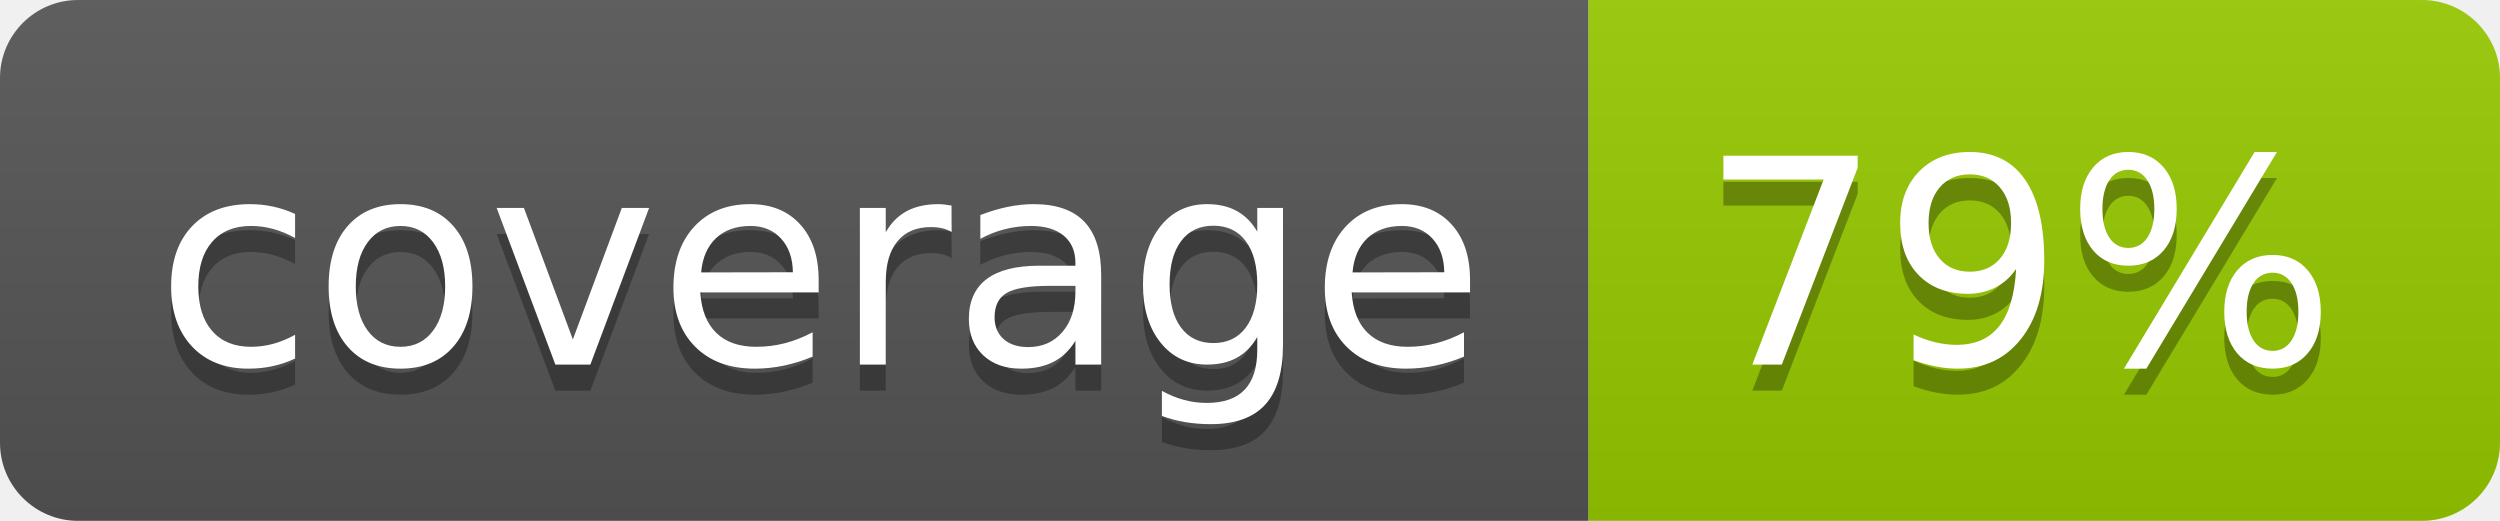
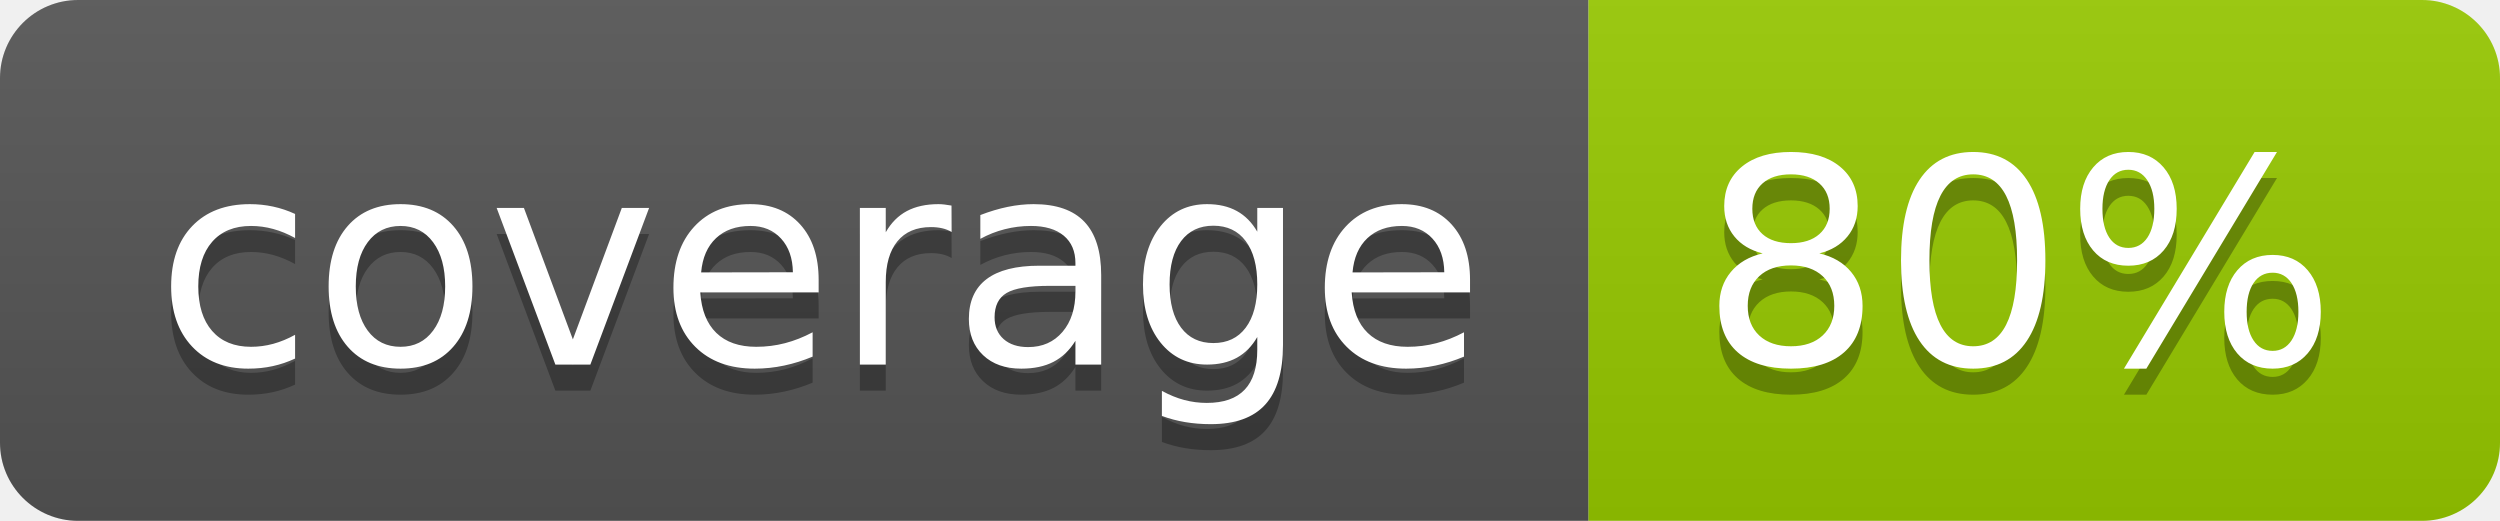
- <svg xmlns="http://www.w3.org/2000/svg" width="96" height="20" role="img" aria-label="coverage: 79%">
+ <svg xmlns="http://www.w3.org/2000/svg" width="96" height="20" role="img" aria-label="coverage: 80%">
  <linearGradient id="s" x2="0" y2="100%">
    <stop offset="0" stop-color="#bbb" stop-opacity=".1" />
    <stop offset="1" stop-opacity=".1" />
  </linearGradient>
  <clipPath id="r">
    <rect width="96" height="20" rx="3" fill="#fff" />
  </clipPath>
  <g clip-path="url(#r)">
    <rect width="61" height="20" fill="#555" />
    <rect x="61" width="35" height="20" fill="#97ca00" />
    <rect width="96" height="20" fill="url(#s)" />
  </g>
  <g fill="#fff" text-anchor="middle" font-family="Verdana,Geneva,DejaVu Sans,sans-serif" text-rendering="geometricPrecision" font-size="110">
    <text aria-hidden="true" x="315" y="150" fill="#010101" fill-opacity=".3" transform="scale(.1)" textLength="510">coverage</text>
    <text x="315" y="140" transform="scale(.1)" fill="#fff" textLength="510">coverage</text>
-     <text aria-hidden="true" x="775" y="150" fill="#010101" fill-opacity=".3" transform="scale(.1)" textLength="250">79%</text>
-     <text x="775" y="140" transform="scale(.1)" fill="#fff" textLength="250">79%</text>
+     <text aria-hidden="true" x="775" y="150" fill="#010101" fill-opacity=".3" transform="scale(.1)" textLength="250">80%</text>
+     <text x="775" y="140" transform="scale(.1)" fill="#fff" textLength="250">80%</text>
  </g>
</svg>
